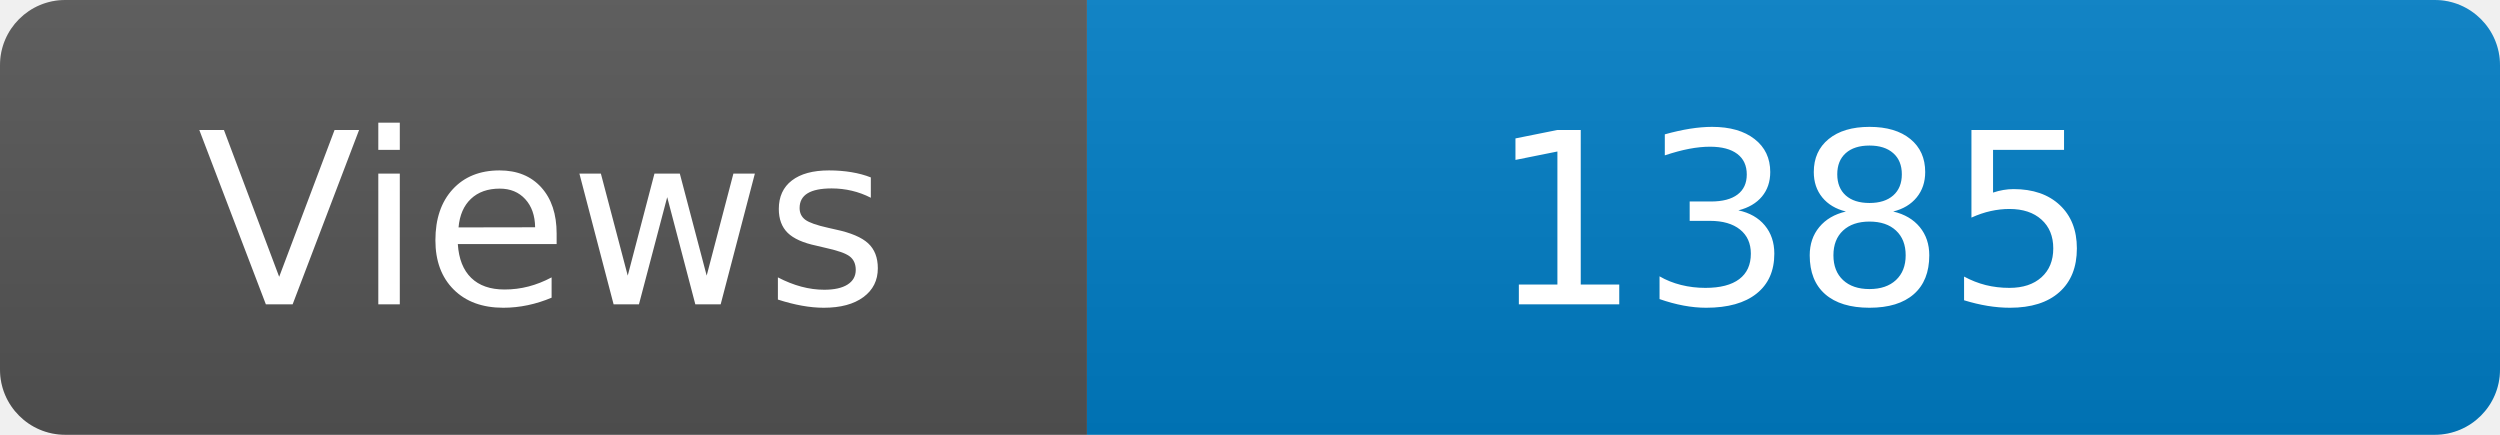
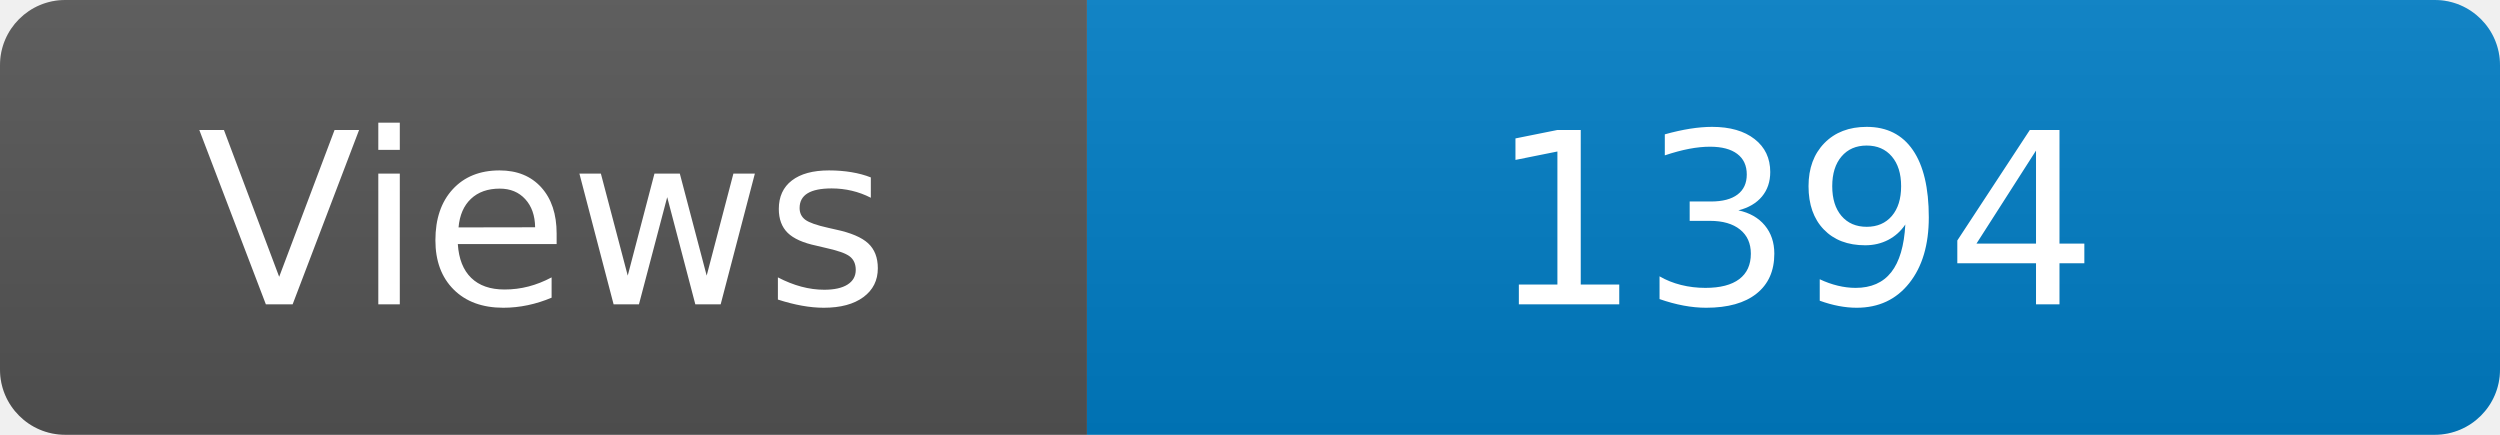
<svg xmlns="http://www.w3.org/2000/svg" width="115" height="20" role="img" aria-label="Maintained?: yes">
  <linearGradient id="s" x2="0" y2="100%">
    <stop offset="0" stop-color="#bbb" stop-opacity=".1" />
    <stop offset="1" stop-opacity=".1" />
  </linearGradient>
  <clipPath id="r">
    <rect width="115" height="20" rx="3" fill="#fff" />
  </clipPath>
  <g clip-path="url(#r)">
    <rect width="50" height="20" fill="#555" />
    <rect x="50" width="160" height="20" fill="#007ec6" />
    <rect width="115" height="20" fill="url(#s)" />
  </g>
  <g fill="#fff" text-anchor="middle" font-family="Verdana,Geneva,DejaVu Sans,sans-serif" font-size="110">
    <text x="250" y="140" transform="scale(.1)" fill="#fff">Views</text>
-     <text x="825" y="140" transform="scale(.1)" fill="#fff">1385</text>
+     <text x="825" y="140" transform="scale(.1)" fill="#fff">1394</text>
  </g>
</svg>
